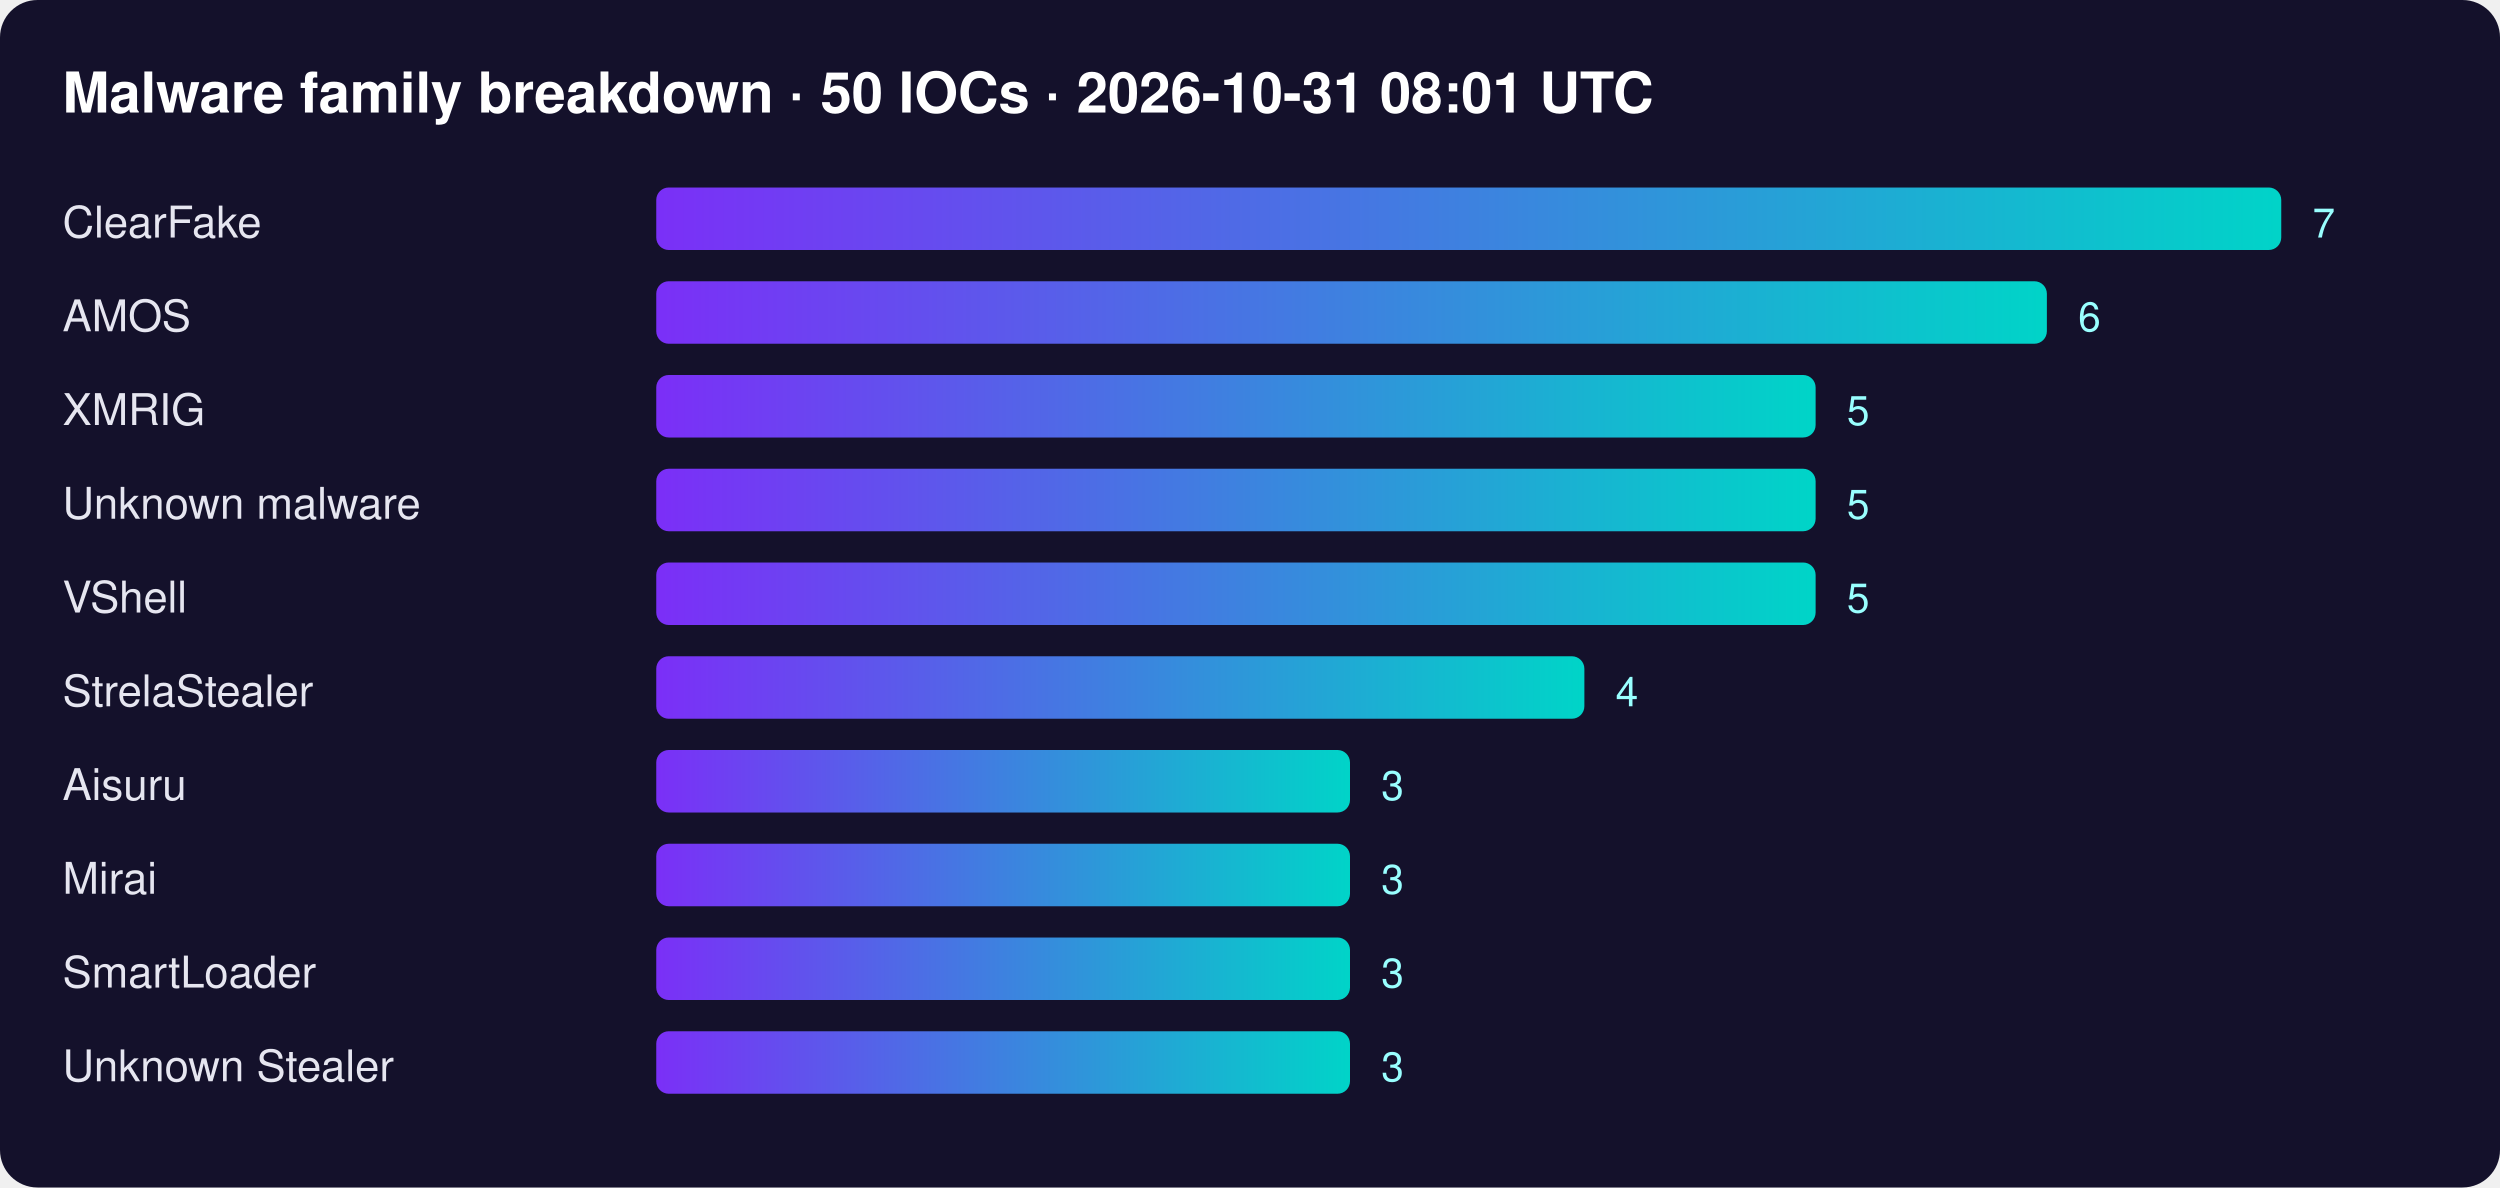
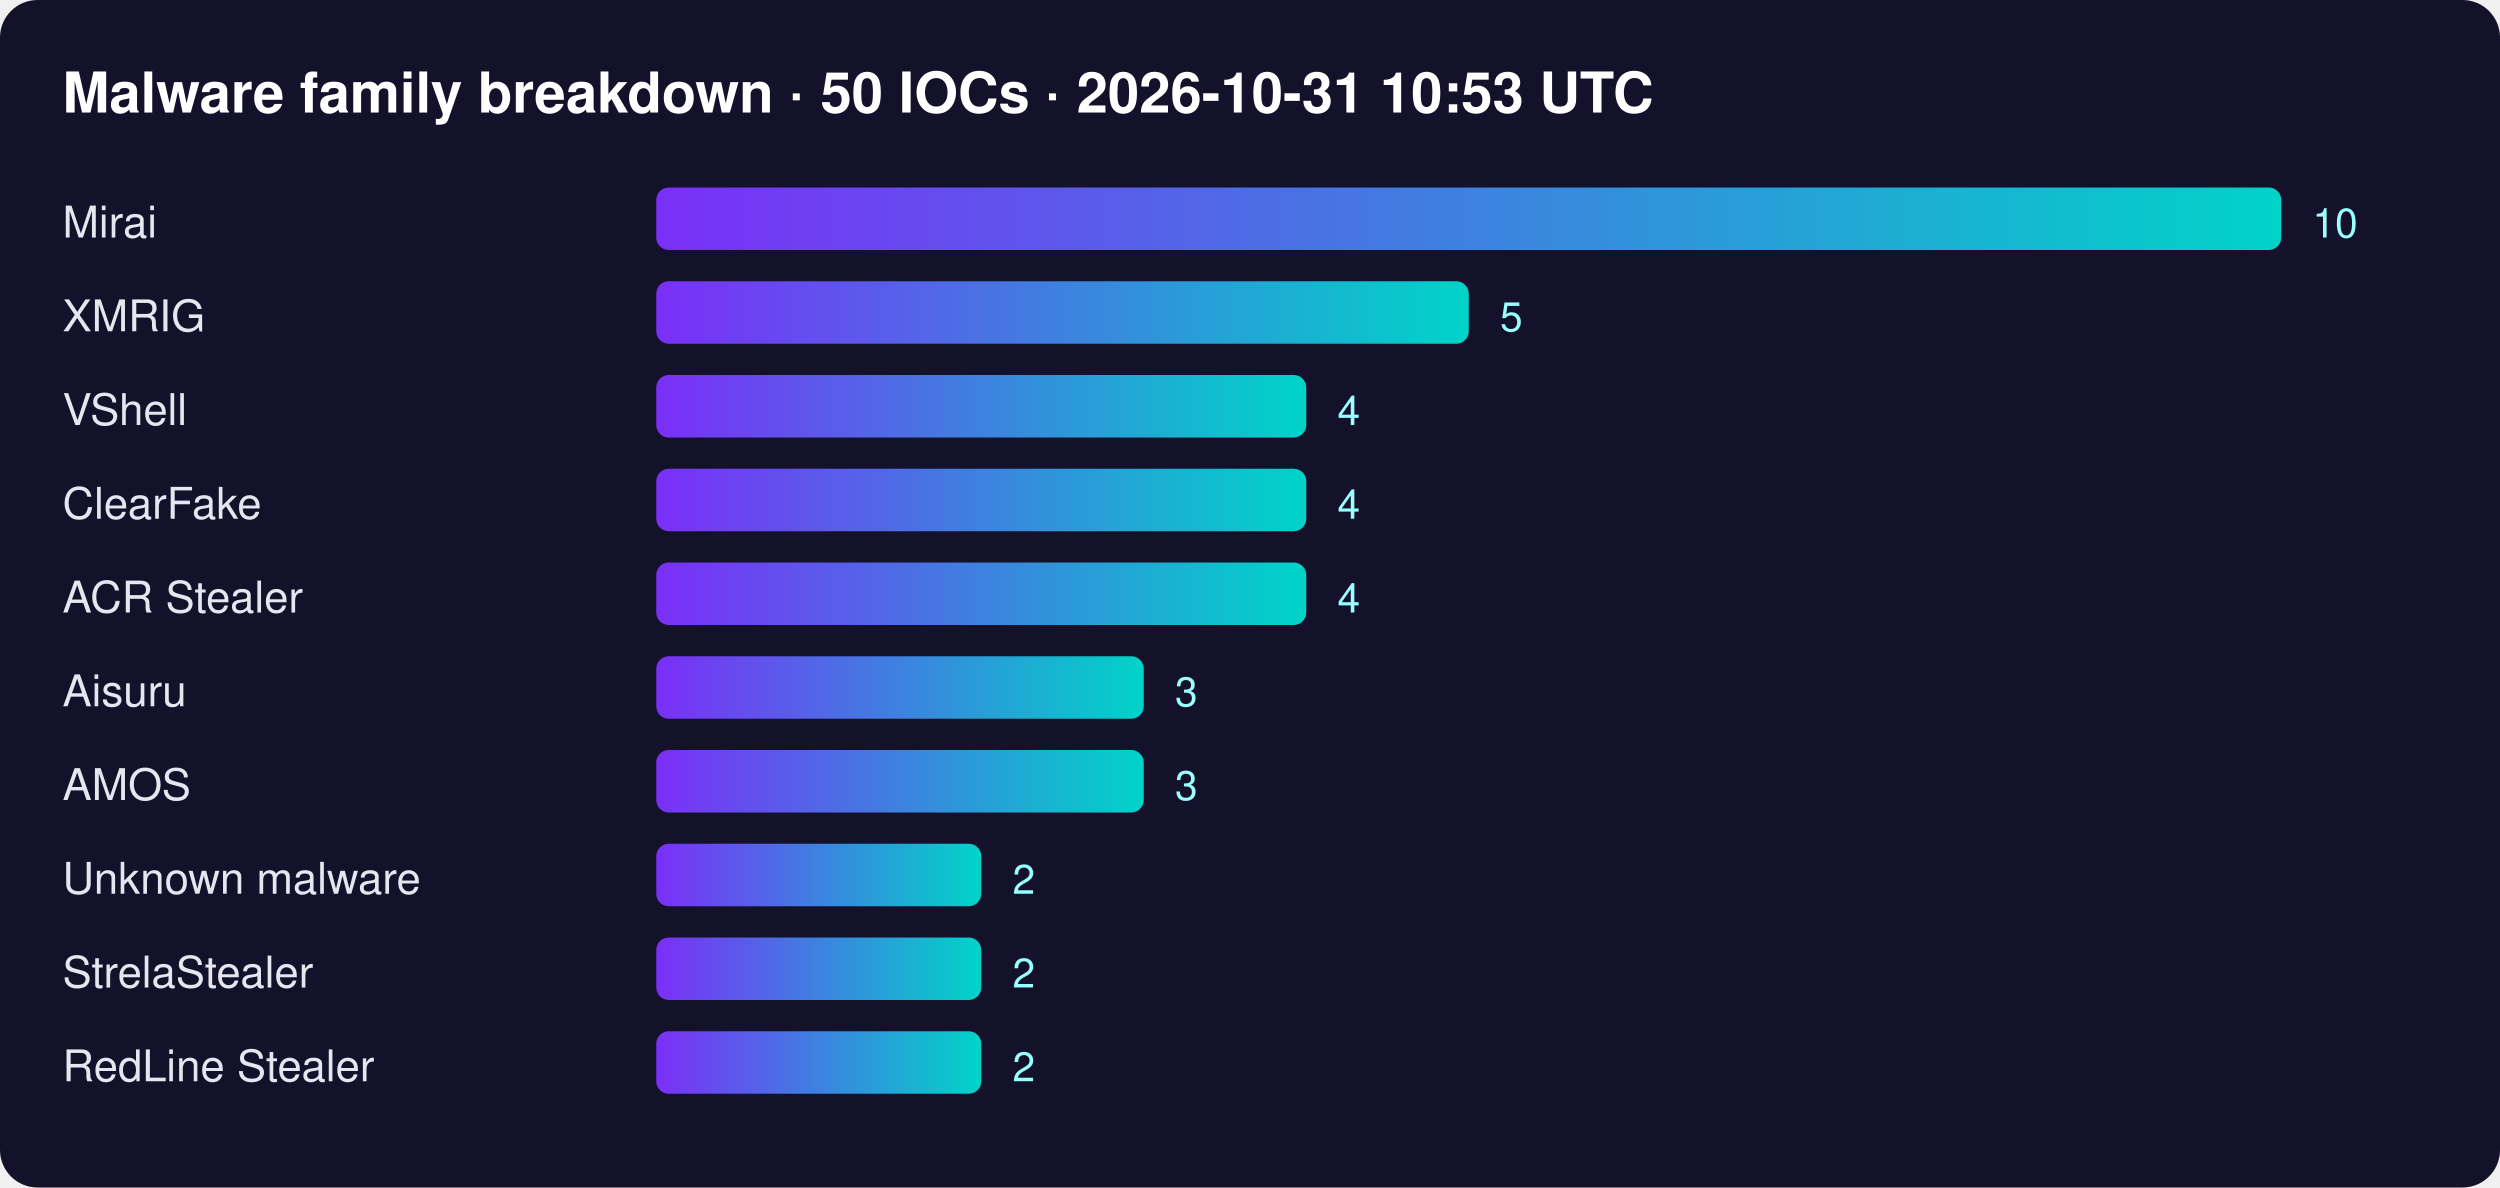
<svg xmlns="http://www.w3.org/2000/svg" width="800" height="380" font-family="Segoe UI,Helvetica,Arial,sans-serif">
  <defs>
    <linearGradient id="g">
      <stop offset="0" stop-color="#7b2ff7" />
      <stop offset="1" stop-color="#00d4c8" />
    </linearGradient>
  </defs>
  <rect width="100%" height="100%" rx="12" fill="#14112b" />
-   <text x="20" y="36" fill="#fff" font-size="18" font-weight="700">Malware family breakdown · 50 IOCs · 2026-10-31 08:01 UTC</text>
-   <text x="20" y="76" fill="#e6e6f0" font-size="14">ClearFake</text>
+   <text x="20" y="36" fill="#fff" font-size="18" font-weight="700">Malware family breakdown · 50 IOCs · 2026-10-31 10:53 UTC</text>
+   <text x="20" y="76" fill="#e6e6f0" font-size="14">Mirai</text>
  <rect x="210" y="60" width="520" height="20" rx="4" fill="url(#g)" />
-   <text x="740" y="76" fill="#9ff" font-size="13">7</text>
-   <text x="20" y="106" fill="#e6e6f0" font-size="14">AMOS</text>
-   <rect x="210" y="90" width="445" height="20" rx="4" fill="url(#g)" />
-   <text x="665" y="106" fill="#9ff" font-size="13">6</text>
-   <text x="20" y="136" fill="#e6e6f0" font-size="14">XMRIG</text>
-   <rect x="210" y="120" width="371" height="20" rx="4" fill="url(#g)" />
-   <text x="591" y="136" fill="#9ff" font-size="13">5</text>
-   <text x="20" y="166" fill="#e6e6f0" font-size="14">Unknown malware</text>
-   <rect x="210" y="150" width="371" height="20" rx="4" fill="url(#g)" />
-   <text x="591" y="166" fill="#9ff" font-size="13">5</text>
-   <text x="20" y="196" fill="#e6e6f0" font-size="14">VShell</text>
-   <rect x="210" y="180" width="371" height="20" rx="4" fill="url(#g)" />
-   <text x="591" y="196" fill="#9ff" font-size="13">5</text>
-   <text x="20" y="226" fill="#e6e6f0" font-size="14">StrelaStealer</text>
-   <rect x="210" y="210" width="297" height="20" rx="4" fill="url(#g)" />
-   <text x="517" y="226" fill="#9ff" font-size="13">4</text>
-   <text x="20" y="256" fill="#e6e6f0" font-size="14">Aisuru</text>
-   <rect x="210" y="240" width="222" height="20" rx="4" fill="url(#g)" />
-   <text x="442" y="256" fill="#9ff" font-size="13">3</text>
-   <text x="20" y="286" fill="#e6e6f0" font-size="14">Mirai</text>
-   <rect x="210" y="270" width="222" height="20" rx="4" fill="url(#g)" />
-   <text x="442" y="286" fill="#9ff" font-size="13">3</text>
-   <text x="20" y="316" fill="#e6e6f0" font-size="14">SmartLoader</text>
-   <rect x="210" y="300" width="222" height="20" rx="4" fill="url(#g)" />
-   <text x="442" y="316" fill="#9ff" font-size="13">3</text>
-   <text x="20" y="346" fill="#e6e6f0" font-size="14">Unknown Stealer</text>
-   <rect x="210" y="330" width="222" height="20" rx="4" fill="url(#g)" />
-   <text x="442" y="346" fill="#9ff" font-size="13">3</text>
+   <text x="740" y="76" fill="#9ff" font-size="13">10</text>
+   <text x="20" y="106" fill="#e6e6f0" font-size="14">XMRIG</text>
+   <rect x="210" y="90" width="260" height="20" rx="4" fill="url(#g)" />
+   <text x="480" y="106" fill="#9ff" font-size="13">5</text>
+   <text x="20" y="136" fill="#e6e6f0" font-size="14">VShell</text>
+   <rect x="210" y="120" width="208" height="20" rx="4" fill="url(#g)" />
+   <text x="428" y="136" fill="#9ff" font-size="13">4</text>
+   <text x="20" y="166" fill="#e6e6f0" font-size="14">ClearFake</text>
+   <rect x="210" y="150" width="208" height="20" rx="4" fill="url(#g)" />
+   <text x="428" y="166" fill="#9ff" font-size="13">4</text>
+   <text x="20" y="196" fill="#e6e6f0" font-size="14">ACR Stealer</text>
+   <rect x="210" y="180" width="208" height="20" rx="4" fill="url(#g)" />
+   <text x="428" y="196" fill="#9ff" font-size="13">4</text>
+   <text x="20" y="226" fill="#e6e6f0" font-size="14">Aisuru</text>
+   <rect x="210" y="210" width="156" height="20" rx="4" fill="url(#g)" />
+   <text x="376" y="226" fill="#9ff" font-size="13">3</text>
+   <text x="20" y="256" fill="#e6e6f0" font-size="14">AMOS</text>
+   <rect x="210" y="240" width="156" height="20" rx="4" fill="url(#g)" />
+   <text x="376" y="256" fill="#9ff" font-size="13">3</text>
+   <text x="20" y="286" fill="#e6e6f0" font-size="14">Unknown malware</text>
+   <rect x="210" y="270" width="104" height="20" rx="4" fill="url(#g)" />
+   <text x="324" y="286" fill="#9ff" font-size="13">2</text>
+   <text x="20" y="316" fill="#e6e6f0" font-size="14">StrelaStealer</text>
+   <rect x="210" y="300" width="104" height="20" rx="4" fill="url(#g)" />
+   <text x="324" y="316" fill="#9ff" font-size="13">2</text>
+   <text x="20" y="346" fill="#e6e6f0" font-size="14">RedLine Stealer</text>
+   <rect x="210" y="330" width="104" height="20" rx="4" fill="url(#g)" />
+   <text x="324" y="346" fill="#9ff" font-size="13">2</text>
</svg>
